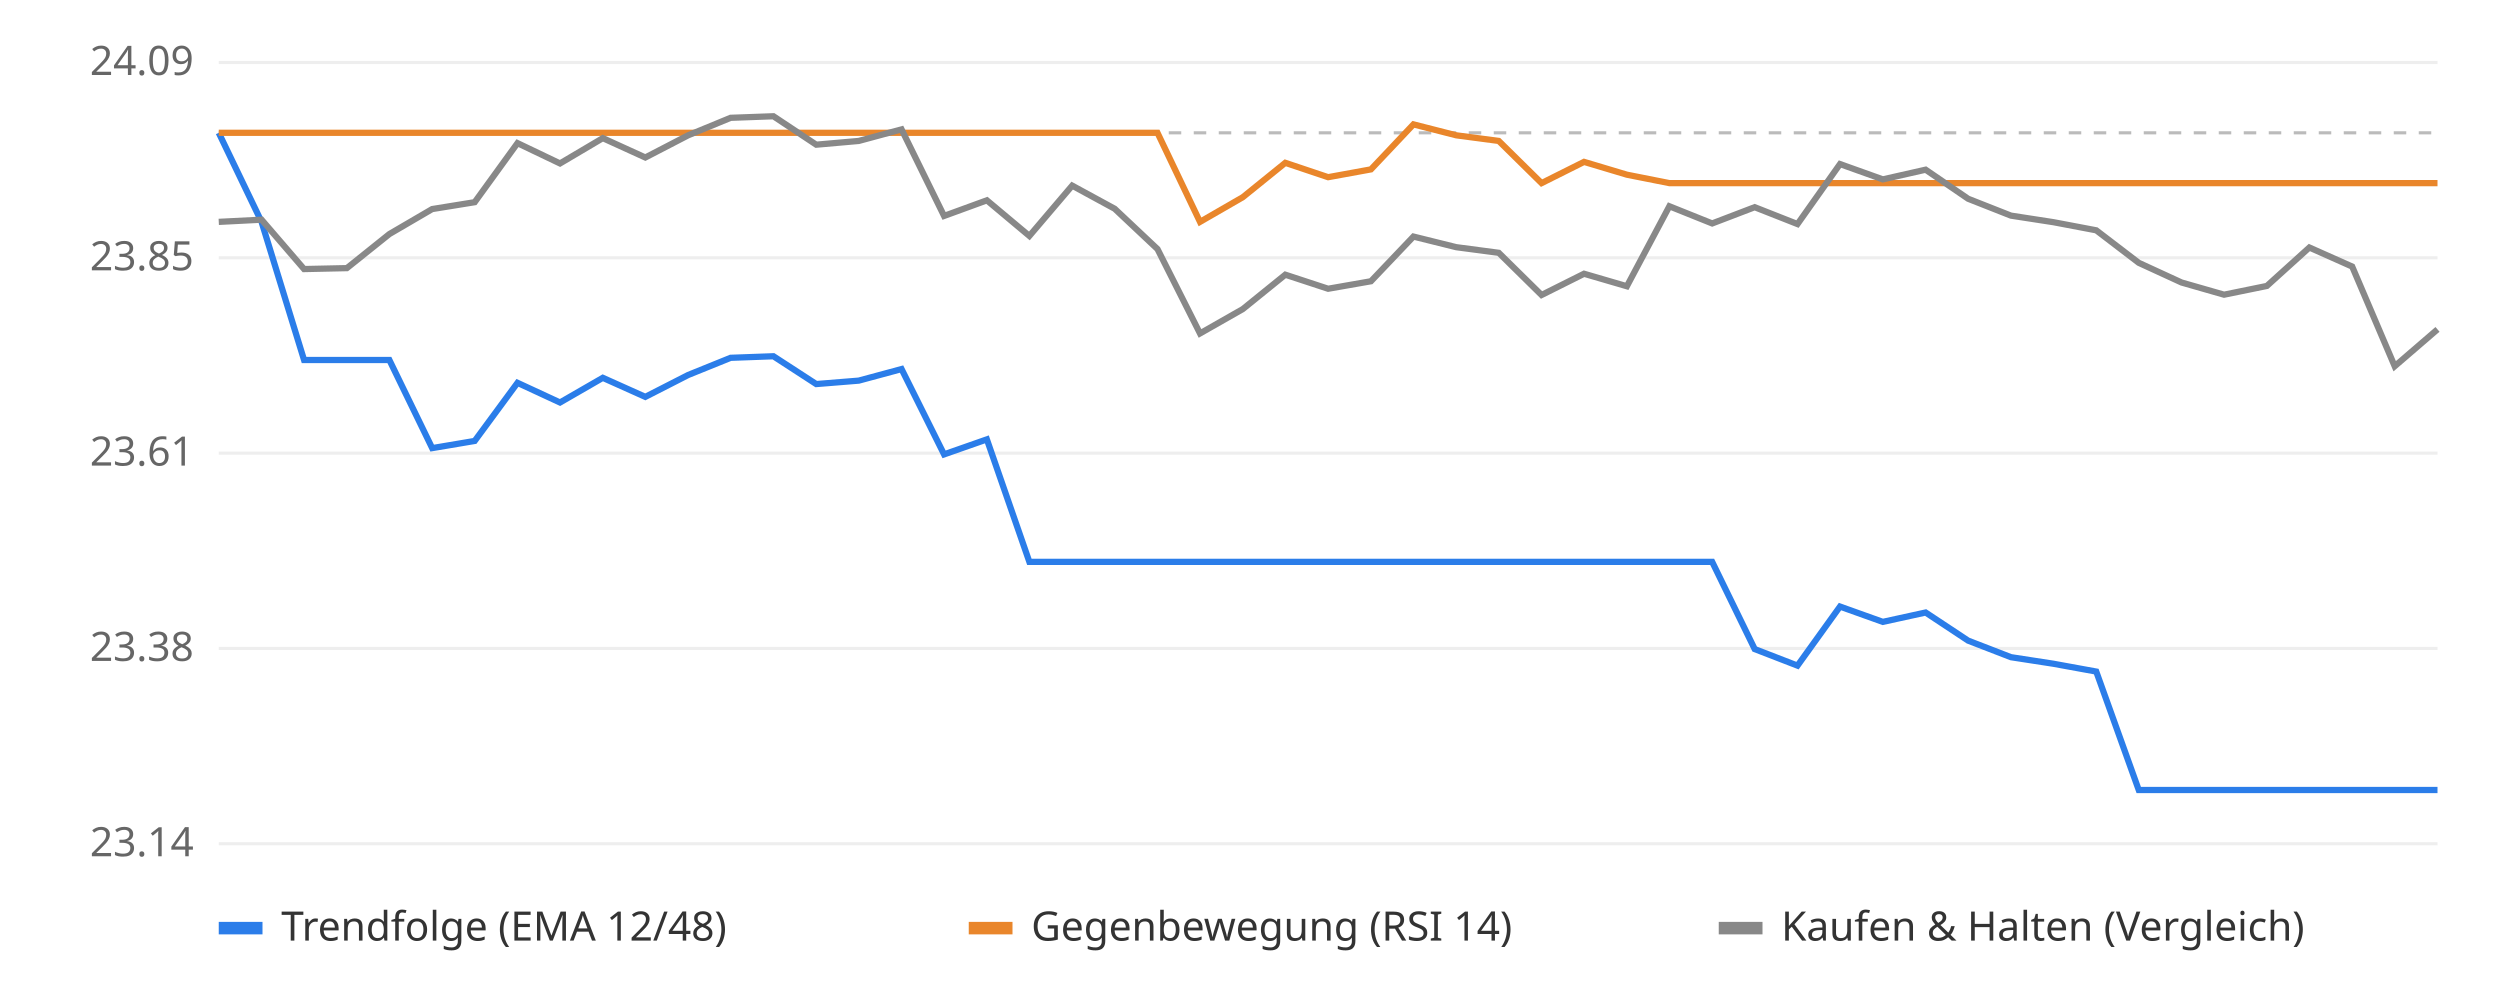
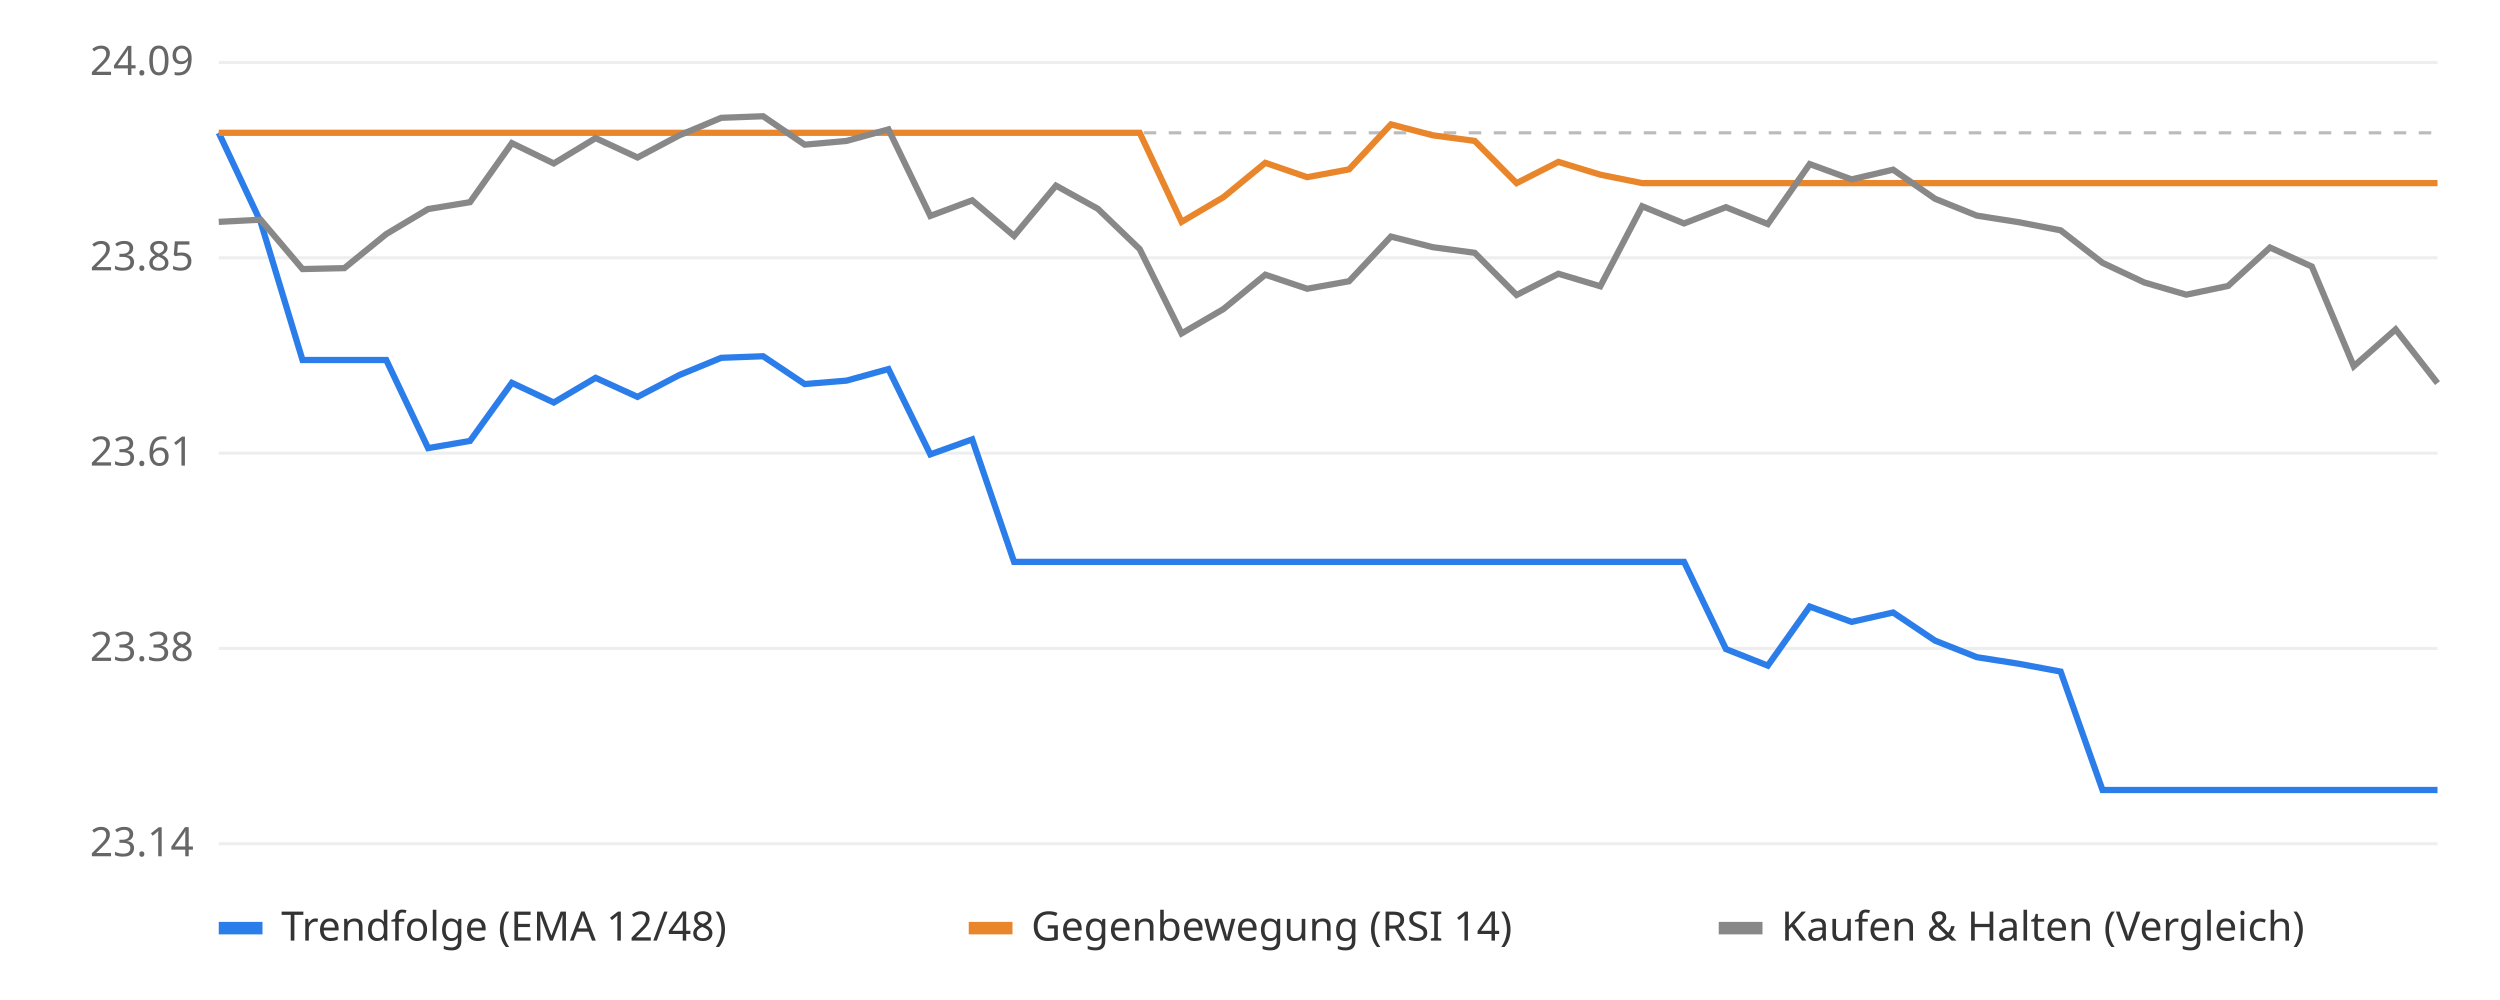
<svg xmlns="http://www.w3.org/2000/svg" viewBox="0 0 800 320" font-family="sans-serif" font-size="13">
  <rect width="800" height="320" fill="#ffffff" />
  <line x1="70" x2="780" y1="270.0" y2="270.0" stroke="#eeeeee" />
  <text x="62" y="274.0" text-anchor="end" fill="#666">23.14</text>
  <line x1="70" x2="780" y1="207.5" y2="207.5" stroke="#eeeeee" />
  <text x="62" y="211.5" text-anchor="end" fill="#666">23.38</text>
  <line x1="70" x2="780" y1="145.0" y2="145.0" stroke="#eeeeee" />
  <text x="62" y="149.0" text-anchor="end" fill="#666">23.61</text>
  <line x1="70" x2="780" y1="82.5" y2="82.5" stroke="#eeeeee" />
  <text x="62" y="86.5" text-anchor="end" fill="#666">23.85</text>
  <line x1="70" x2="780" y1="20.0" y2="20.0" stroke="#eeeeee" />
  <text x="62" y="24.0" text-anchor="end" fill="#666">24.09</text>
  <line x1="70" x2="780" y1="42.5" y2="42.5" stroke="#bbbbbb" stroke-dasharray="4 4" />
-   <polyline points="70.0,42.5 83.7,71.0 97.3,115.2 111.0,115.2 124.6,115.2 138.3,143.4 151.9,141.1 165.6,122.5 179.2,128.8 192.9,120.9 206.5,127.0 220.2,120.0 233.8,114.5 247.5,114.0 261.2,122.9 274.8,121.8 288.5,118.1 302.1,145.4 315.8,140.6 329.4,179.8 343.1,179.8 356.7,179.8 370.4,179.8 384.0,179.8 397.7,179.8 411.3,179.8 425.0,179.8 438.7,179.8 452.3,179.8 466.0,179.8 479.6,179.8 493.3,179.8 506.9,179.8 520.6,179.8 534.2,179.8 547.9,179.8 561.5,207.7 575.2,213.0 588.8,194.1 602.5,199.0 616.2,196.0 629.8,205.0 643.5,210.3 657.1,212.4 670.8,214.9 684.4,252.8 698.1,252.8 711.7,252.8 725.4,252.8 739.0,252.8 752.7,252.8 766.3,252.8 780.0,252.8" fill="none" stroke="#2b7de9" stroke-width="2" />
-   <polyline points="70.0,42.5 83.7,42.5 97.3,42.5 111.0,42.5 124.6,42.5 138.3,42.5 151.9,42.5 165.6,42.5 179.2,42.5 192.9,42.5 206.5,42.5 220.2,42.5 233.8,42.5 247.5,42.5 261.2,42.5 274.8,42.5 288.5,42.5 302.1,42.5 315.8,42.5 329.4,42.5 343.1,42.5 356.7,42.5 370.4,42.5 384.0,71.0 397.7,63.1 411.3,52.1 425.0,56.7 438.7,54.2 452.3,39.8 466.0,43.3 479.6,45.1 493.3,58.6 506.9,51.8 520.6,55.9 534.2,58.6 547.9,58.6 561.5,58.6 575.2,58.6 588.8,58.6 602.5,58.6 616.2,58.6 629.8,58.6 643.5,58.6 657.1,58.6 670.8,58.6 684.4,58.6 698.1,58.6 711.7,58.6 725.4,58.6 739.0,58.6 752.7,58.6 766.3,58.6 780.0,58.6" fill="none" stroke="#e9862b" stroke-width="2" />
-   <polyline points="70.0,71.0 83.7,70.3 97.3,86.1 111.0,85.8 124.6,74.9 138.3,66.9 151.9,64.7 165.6,45.8 179.2,52.3 192.9,44.2 206.5,50.4 220.2,43.3 233.8,37.7 247.5,37.2 261.2,46.3 274.8,45.1 288.5,41.4 302.1,69.1 315.8,64.1 329.4,75.5 343.1,59.4 356.7,66.8 370.4,79.7 384.0,106.7 397.7,98.9 411.3,87.9 425.0,92.4 438.7,90.0 452.3,75.7 466.0,79.1 479.6,80.9 493.3,94.4 506.9,87.6 520.6,91.6 534.2,66.0 547.9,71.5 561.5,66.3 575.2,71.7 588.8,52.5 602.5,57.4 616.2,54.3 629.8,63.6 643.5,69.0 657.1,71.1 670.8,73.7 684.4,84.1 698.1,90.4 711.7,94.3 725.4,91.5 739.0,79.2 752.7,85.3 766.3,117.2 780.0,105.4" fill="none" stroke="#888888" stroke-width="2" />
+   <polyline points="70.0,42.5 83.4,71.0 96.8,115.2 110.2,115.2 123.6,115.2 137.0,143.4 150.4,141.1 163.8,122.5 177.2,128.8 190.6,120.9 204.0,127.0 217.4,120.0 230.8,114.5 244.2,114.0 257.5,122.9 270.9,121.8 284.3,118.1 297.7,145.4 311.1,140.6 324.5,179.8 337.9,179.8 351.3,179.8 364.7,179.8 378.1,179.8 391.5,179.8 404.9,179.8 418.3,179.8 431.7,179.8 445.1,179.8 458.5,179.8 471.9,179.8 485.3,179.8 498.7,179.8 512.1,179.8 525.5,179.8 538.9,179.8 552.3,207.7 565.7,213.0 579.1,194.1 592.5,199.0 605.8,196.0 619.2,205.0 632.6,210.3 646.0,212.4 659.4,214.9 672.8,252.8 686.2,252.8 699.6,252.8 713.0,252.8 726.4,252.8 739.8,252.8 753.2,252.8 766.6,252.8 780.0,252.8" fill="none" stroke="#2b7de9" stroke-width="2" />
+   <polyline points="70.0,42.5 83.4,42.5 96.8,42.5 110.2,42.5 123.6,42.5 137.0,42.5 150.4,42.5 163.8,42.5 177.2,42.5 190.6,42.5 204.0,42.5 217.4,42.5 230.8,42.5 244.2,42.5 257.5,42.5 270.9,42.5 284.3,42.5 297.7,42.5 311.1,42.5 324.5,42.5 337.9,42.5 351.3,42.5 364.7,42.5 378.1,71.0 391.5,63.1 404.9,52.1 418.3,56.7 431.7,54.2 445.1,39.8 458.5,43.3 471.9,45.1 485.3,58.6 498.7,51.8 512.1,55.9 525.5,58.6 538.9,58.6 552.3,58.6 565.7,58.6 579.1,58.6 592.5,58.6 605.8,58.6 619.2,58.6 632.6,58.6 646.0,58.6 659.4,58.6 672.8,58.6 686.2,58.6 699.6,58.6 713.0,58.6 726.4,58.6 739.8,58.6 753.2,58.6 766.6,58.6 780.0,58.6" fill="none" stroke="#e9862b" stroke-width="2" />
+   <polyline points="70.0,71.0 83.4,70.3 96.8,86.1 110.2,85.8 123.6,74.9 137.0,66.9 150.4,64.7 163.8,45.8 177.2,52.3 190.6,44.2 204.0,50.4 217.4,43.3 230.8,37.7 244.2,37.2 257.5,46.3 270.9,45.1 284.3,41.4 297.7,69.1 311.1,64.1 324.5,75.5 337.9,59.4 351.3,66.8 364.7,79.7 378.1,106.7 391.5,98.9 404.9,87.9 418.3,92.4 431.7,90.0 445.1,75.7 458.5,79.1 471.9,80.9 485.3,94.4 498.7,87.6 512.1,91.6 525.5,66.0 538.9,71.5 552.3,66.3 565.7,71.7 579.1,52.5 592.5,57.4 605.8,54.3 619.2,63.6 632.6,69.0 646.0,71.1 659.4,73.7 672.8,84.1 686.2,90.4 699.6,94.3 713.0,91.5 726.4,79.2 739.8,85.3 753.2,117.2 766.6,105.4 780.0,122.6" fill="none" stroke="#888888" stroke-width="2" />
  <rect x="70" y="295" width="14" height="4" fill="#2b7de9" />
  <text x="90" y="301" fill="#333">Trendfolge (EMA 12/48)</text>
  <rect x="310" y="295" width="14" height="4" fill="#e9862b" />
  <text x="330" y="301" fill="#333">Gegenbewegung (RSI 14)</text>
  <rect x="550" y="295" width="14" height="4" fill="#888888" />
  <text x="570" y="301" fill="#333">Kaufen &amp; Halten (Vergleich)</text>
</svg>
